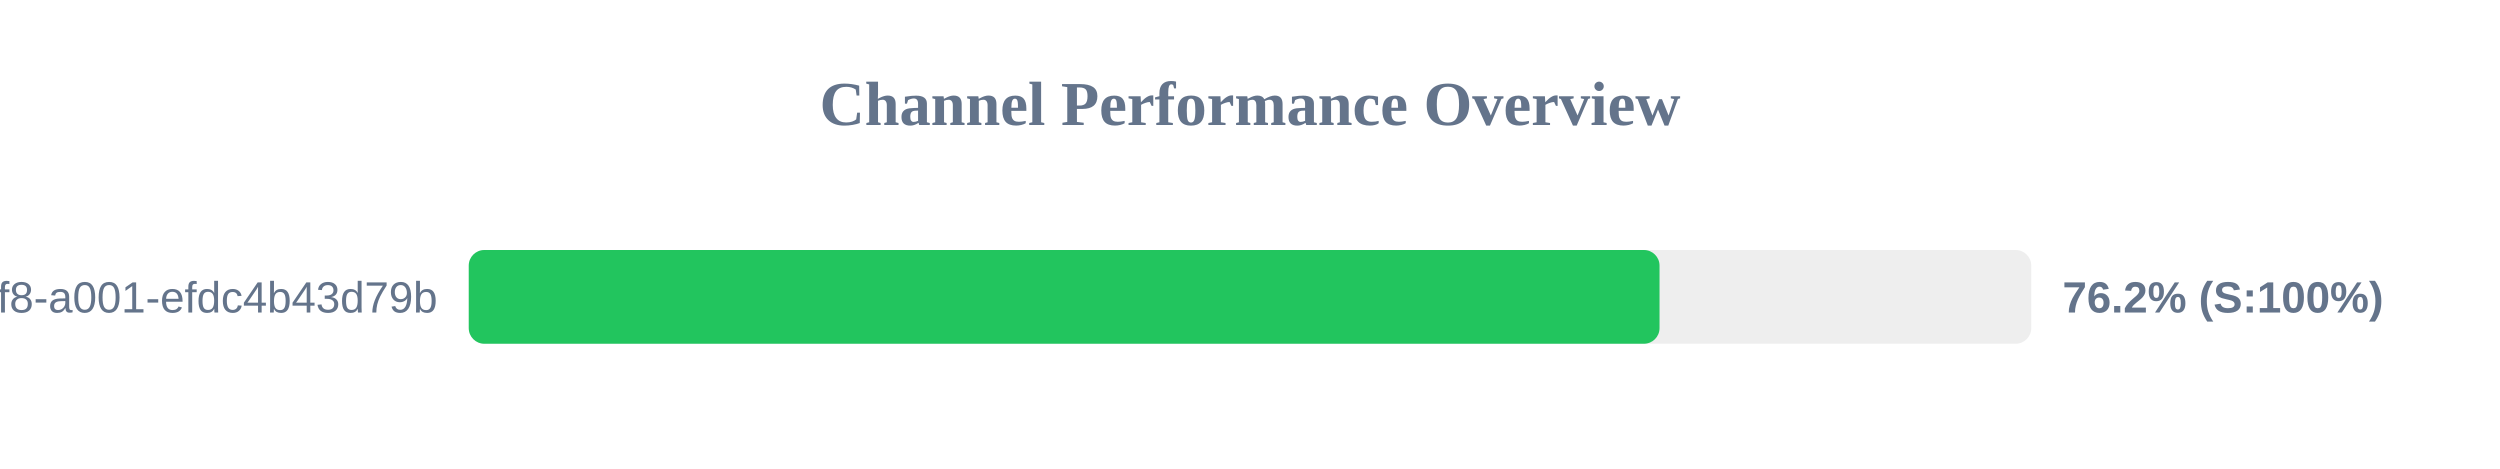
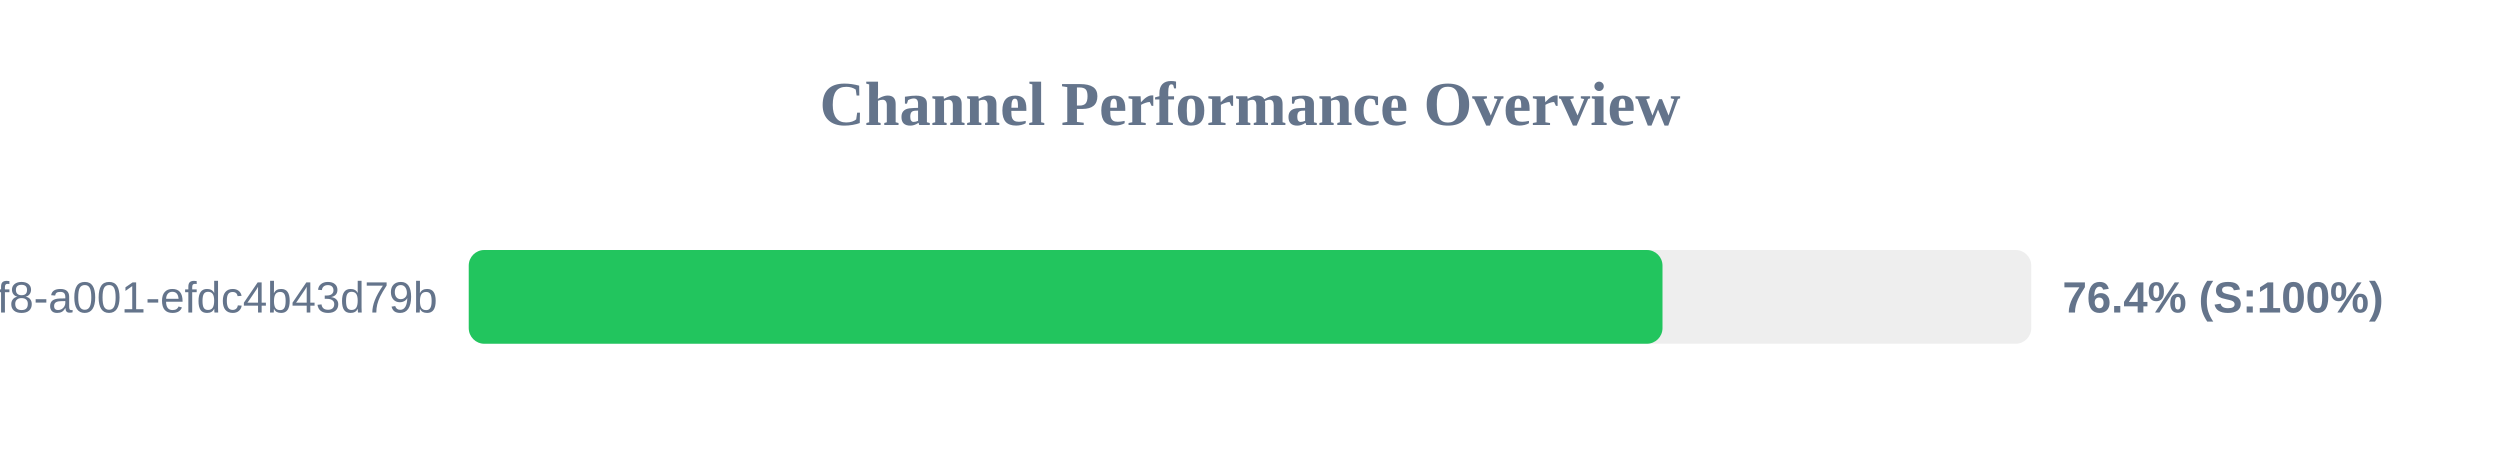
<svg xmlns="http://www.w3.org/2000/svg" width="800" height="150" version="1.1">
  <style>
        .row { font: 14px Arial; fill: #64748b; }
        .score { font: bold 14px Arial; fill: #64748b; }
    </style>
  <text x="400" y="40" text-anchor="middle" font-size="20px" font-weight="bold" fill="#64748b">Channel Performance Overview</text>
  <rect x="150" y="80" width="500" height="30" fill="#eee" rx="5" />
-   <rect x="150" y="80" width="381.05" height="30" fill="#22c55e" rx="5" />
+   <rect x="150" y="80" width="382.0" height="30" fill="#22c55e" rx="5" />
  <text x="140" y="100" text-anchor="end" class="row">?uuid=1fdb6b30-5371-4ff8-a001-efdc4b43d79b</text>
-   <text x="660" y="100" text-anchor="start" class="score">76.2% (S:100%)</text>
+   <text x="660" y="100" text-anchor="start" class="score">76.4% (S:100%)</text>
</svg>
